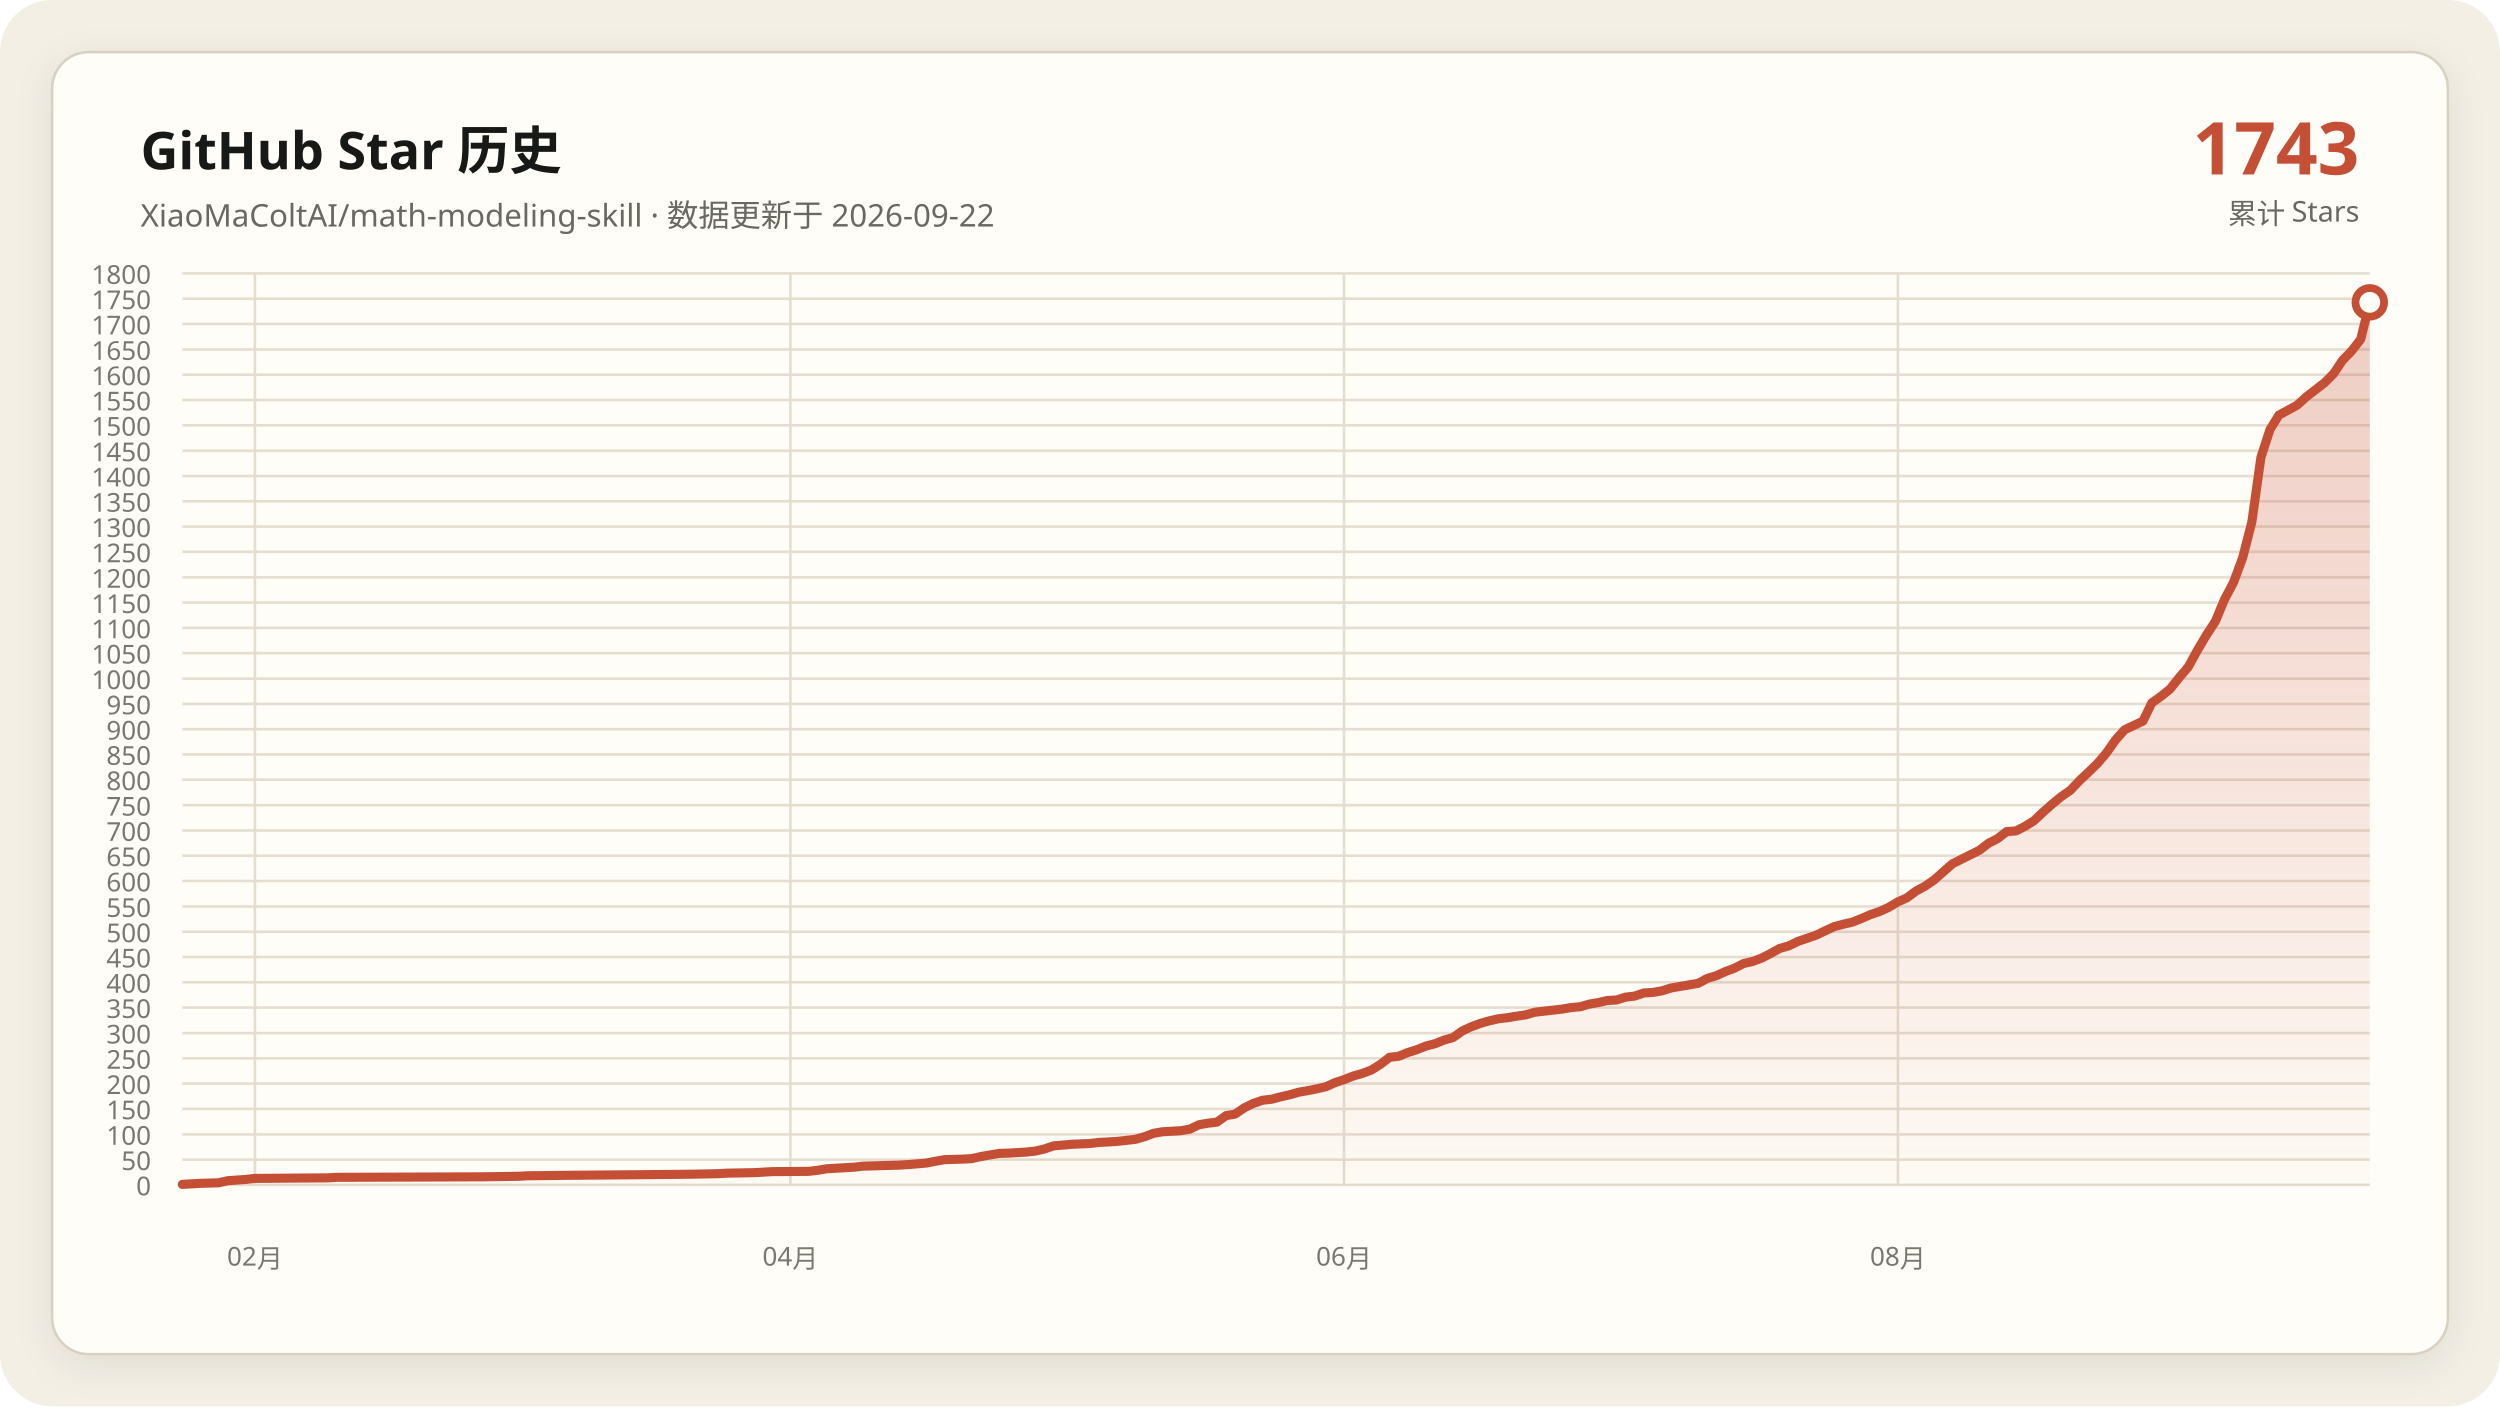
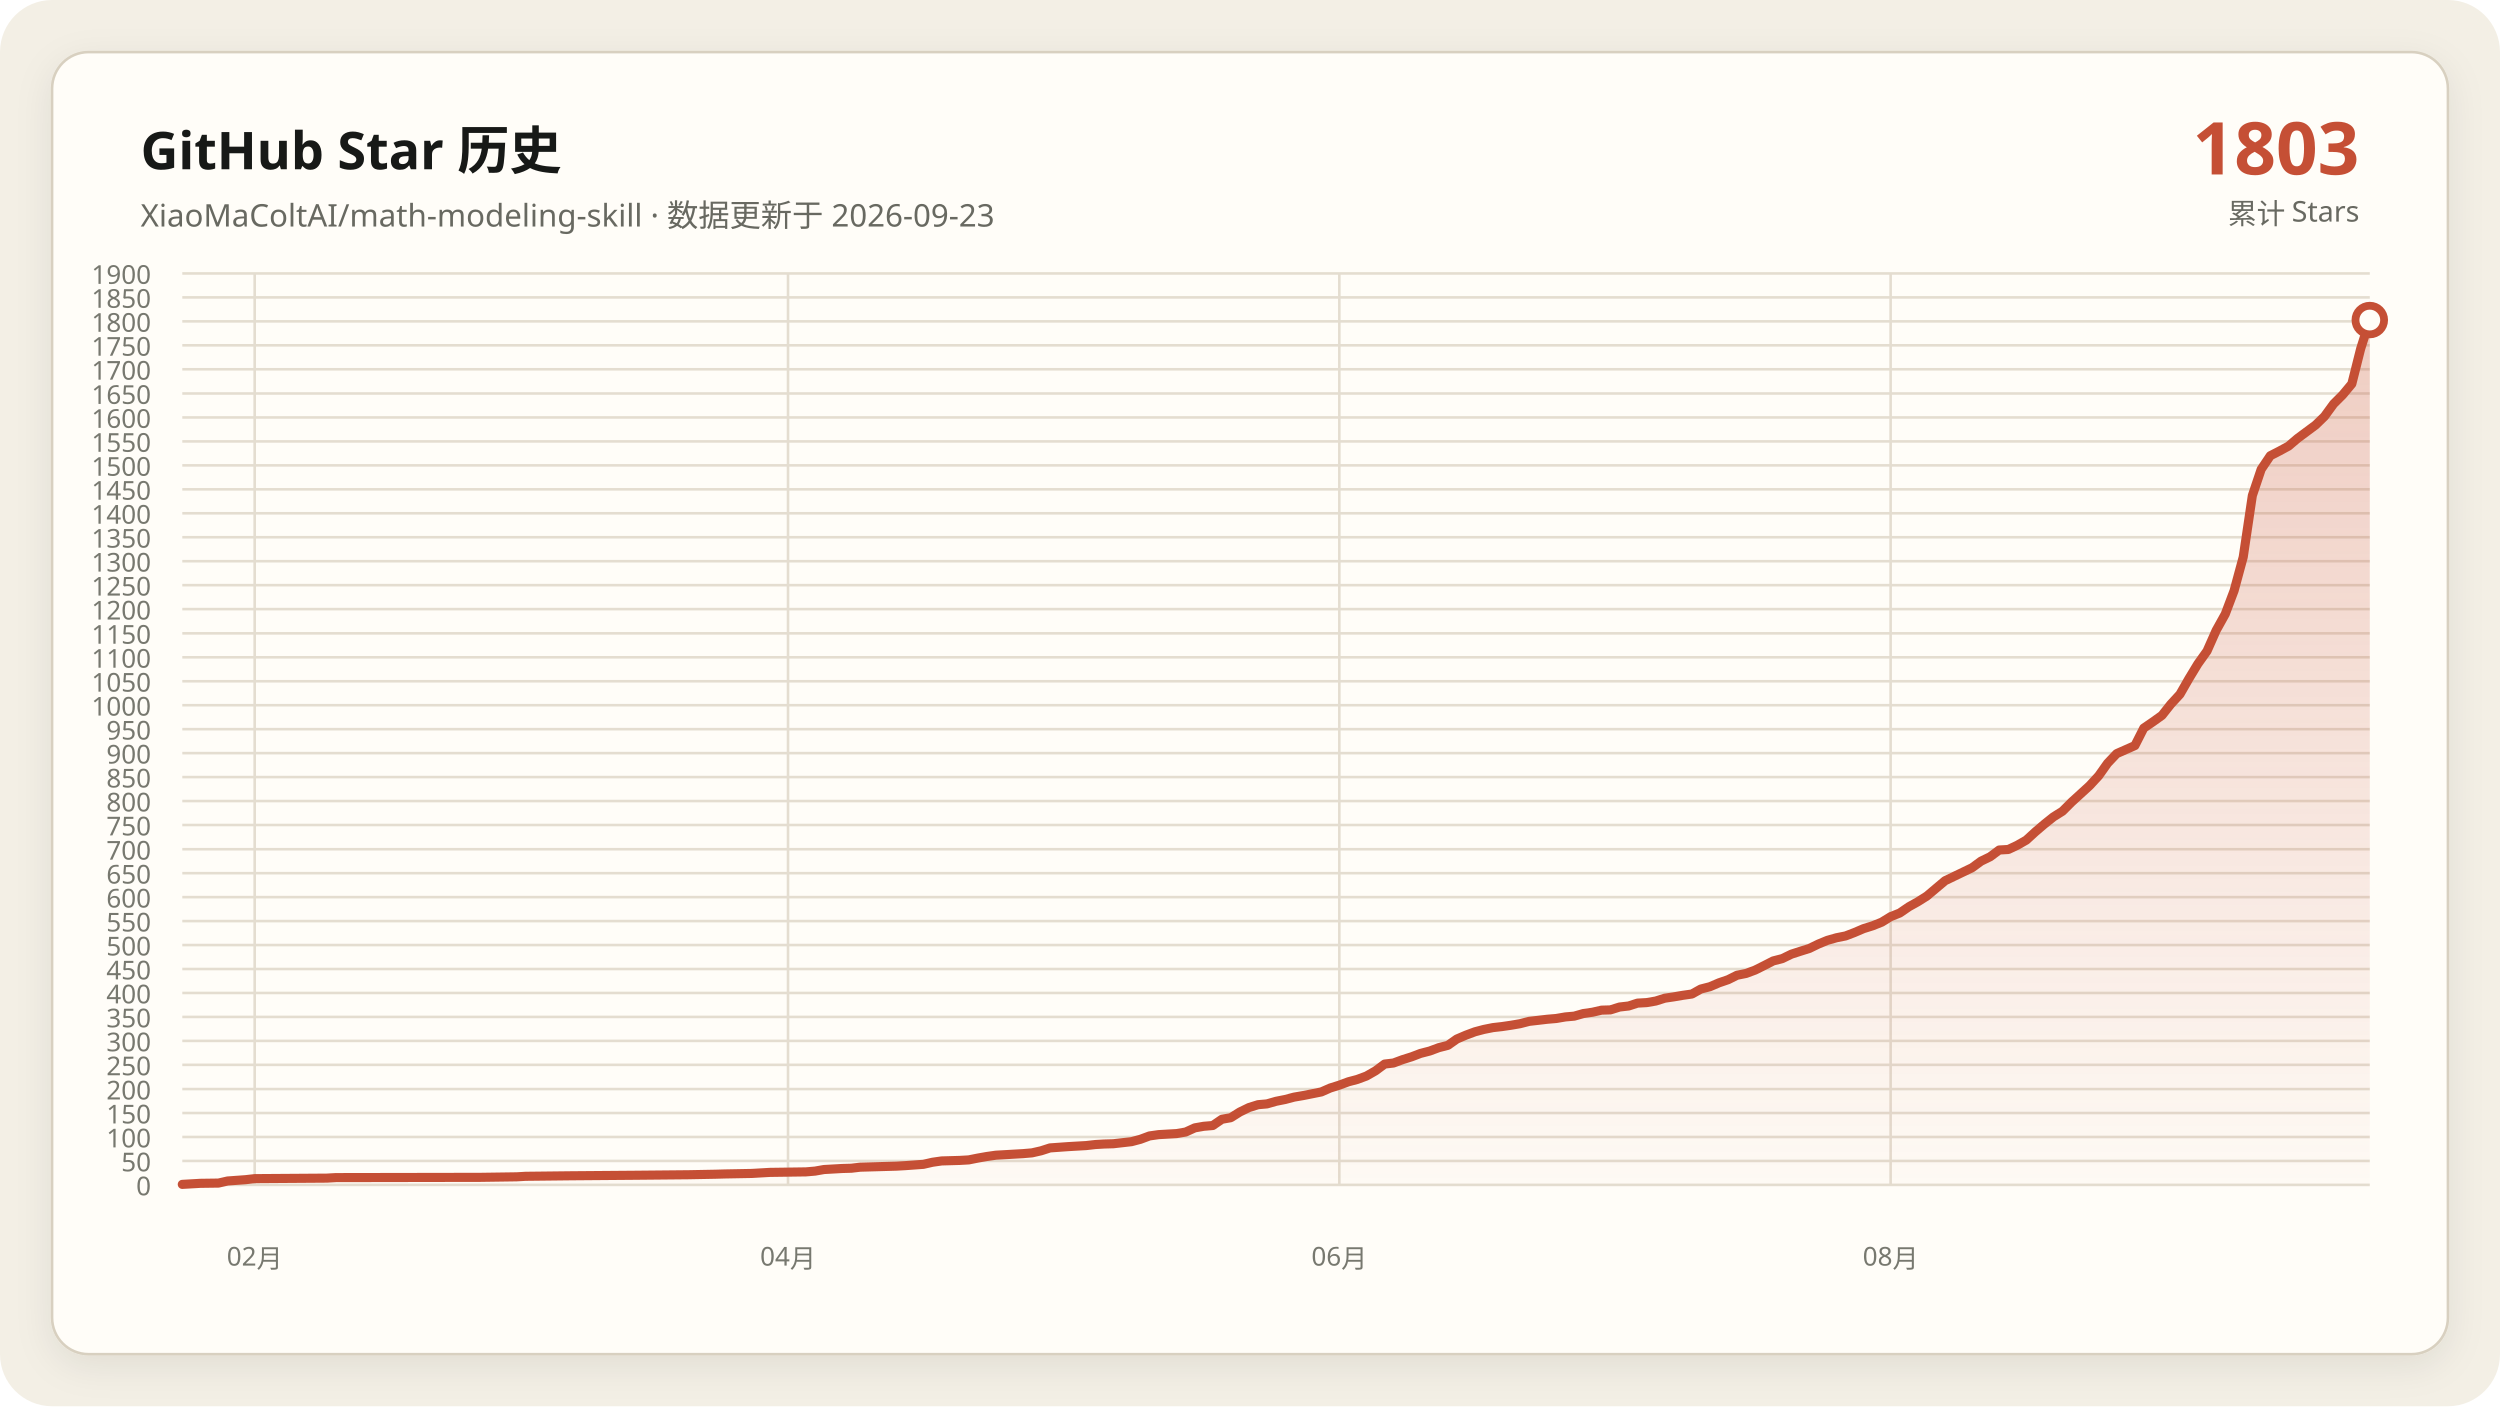
- <svg xmlns="http://www.w3.org/2000/svg" data-y-max="1800" viewBox="0 0 960 540" role="img" aria-labelledby="title desc">
+ <svg xmlns="http://www.w3.org/2000/svg" data-y-max="1900" viewBox="0 0 960 540" role="img" aria-labelledby="title desc">
  <defs>
    <linearGradient id="area" x1="0" y1="0" x2="0" y2="1">
      <stop offset="0" stop-color="#c54f35" stop-opacity=".28" />
      <stop offset="1" stop-color="#c54f35" stop-opacity=".02" />
    </linearGradient>
    <filter id="shadow" x="-10%" y="-10%" width="120%" height="120%">
      <feDropShadow dx="0" dy="4" stdDeviation="7" flood-color="#171917" flood-opacity=".08" />
    </filter>
  </defs>
  <rect width="960" height="540" rx="20" fill="#f3efe5" />
  <rect x="20" y="20" width="920" height="500" rx="14" fill="#fffdf8" stroke="#d8d0c0" filter="url(#shadow)" />
  <g font-family="Segoe UI, Microsoft YaHei, sans-serif">
    <text x="54" y="65" fill="#171917" font-size="20" font-weight="700">GitHub Star 历史</text>
-     <text x="54" y="87" fill="#686961" font-size="12">XiaoMaColtAI/math-modeling-skill · 数据更新于 2026-09-22</text>
-     <text x="906" y="67" fill="#c54f35" font-size="28" font-weight="750" text-anchor="end">1743</text>
+     <text x="54" y="87" fill="#686961" font-size="12">XiaoMaColtAI/math-modeling-skill · 数据更新于 2026-09-23</text>
+     <text x="906" y="67" fill="#c54f35" font-size="28" font-weight="750" text-anchor="end">1803</text>
    <text x="906" y="86" fill="#686961" font-size="11" text-anchor="end">累计 Stars</text>
    <g fill="#77786f" font-size="10">
      <path d="M70 455.0H910" fill="none" stroke="#e4ddd0" stroke-width="1" />
      <text data-y-tick="true" x="58" y="459.0" text-anchor="end">0</text>
-       <path d="M70 445.3H910" fill="none" stroke="#e4ddd0" stroke-width="1" />
-       <text data-y-tick="true" x="58" y="449.3" text-anchor="end">50</text>
-       <path d="M70 435.6H910" fill="none" stroke="#e4ddd0" stroke-width="1" />
-       <text data-y-tick="true" x="58" y="439.6" text-anchor="end">100</text>
-       <path d="M70 425.8H910" fill="none" stroke="#e4ddd0" stroke-width="1" />
-       <text data-y-tick="true" x="58" y="429.8" text-anchor="end">150</text>
-       <path d="M70 416.1H910" fill="none" stroke="#e4ddd0" stroke-width="1" />
-       <text data-y-tick="true" x="58" y="420.1" text-anchor="end">200</text>
-       <path d="M70 406.4H910" fill="none" stroke="#e4ddd0" stroke-width="1" />
-       <text data-y-tick="true" x="58" y="410.4" text-anchor="end">250</text>
-       <path d="M70 396.7H910" fill="none" stroke="#e4ddd0" stroke-width="1" />
-       <text data-y-tick="true" x="58" y="400.7" text-anchor="end">300</text>
-       <path d="M70 386.9H910" fill="none" stroke="#e4ddd0" stroke-width="1" />
-       <text data-y-tick="true" x="58" y="390.9" text-anchor="end">350</text>
-       <path d="M70 377.2H910" fill="none" stroke="#e4ddd0" stroke-width="1" />
-       <text data-y-tick="true" x="58" y="381.2" text-anchor="end">400</text>
-       <path d="M70 367.5H910" fill="none" stroke="#e4ddd0" stroke-width="1" />
-       <text data-y-tick="true" x="58" y="371.5" text-anchor="end">450</text>
-       <path d="M70 357.8H910" fill="none" stroke="#e4ddd0" stroke-width="1" />
-       <text data-y-tick="true" x="58" y="361.8" text-anchor="end">500</text>
-       <path d="M70 348.1H910" fill="none" stroke="#e4ddd0" stroke-width="1" />
-       <text data-y-tick="true" x="58" y="352.1" text-anchor="end">550</text>
-       <path d="M70 338.3H910" fill="none" stroke="#e4ddd0" stroke-width="1" />
-       <text data-y-tick="true" x="58" y="342.3" text-anchor="end">600</text>
-       <path d="M70 328.6H910" fill="none" stroke="#e4ddd0" stroke-width="1" />
-       <text data-y-tick="true" x="58" y="332.6" text-anchor="end">650</text>
-       <path d="M70 318.9H910" fill="none" stroke="#e4ddd0" stroke-width="1" />
-       <text data-y-tick="true" x="58" y="322.9" text-anchor="end">700</text>
-       <path d="M70 309.2H910" fill="none" stroke="#e4ddd0" stroke-width="1" />
-       <text data-y-tick="true" x="58" y="313.2" text-anchor="end">750</text>
-       <path d="M70 299.4H910" fill="none" stroke="#e4ddd0" stroke-width="1" />
-       <text data-y-tick="true" x="58" y="303.4" text-anchor="end">800</text>
-       <path d="M70 289.7H910" fill="none" stroke="#e4ddd0" stroke-width="1" />
-       <text data-y-tick="true" x="58" y="293.7" text-anchor="end">850</text>
+       <path d="M70 445.8H910" fill="none" stroke="#e4ddd0" stroke-width="1" />
+       <text data-y-tick="true" x="58" y="449.8" text-anchor="end">50</text>
+       <path d="M70 436.6H910" fill="none" stroke="#e4ddd0" stroke-width="1" />
+       <text data-y-tick="true" x="58" y="440.6" text-anchor="end">100</text>
+       <path d="M70 427.4H910" fill="none" stroke="#e4ddd0" stroke-width="1" />
+       <text data-y-tick="true" x="58" y="431.4" text-anchor="end">150</text>
+       <path d="M70 418.2H910" fill="none" stroke="#e4ddd0" stroke-width="1" />
+       <text data-y-tick="true" x="58" y="422.2" text-anchor="end">200</text>
+       <path d="M70 408.9H910" fill="none" stroke="#e4ddd0" stroke-width="1" />
+       <text data-y-tick="true" x="58" y="412.9" text-anchor="end">250</text>
+       <path d="M70 399.7H910" fill="none" stroke="#e4ddd0" stroke-width="1" />
+       <text data-y-tick="true" x="58" y="403.7" text-anchor="end">300</text>
+       <path d="M70 390.5H910" fill="none" stroke="#e4ddd0" stroke-width="1" />
+       <text data-y-tick="true" x="58" y="394.5" text-anchor="end">350</text>
+       <path d="M70 381.3H910" fill="none" stroke="#e4ddd0" stroke-width="1" />
+       <text data-y-tick="true" x="58" y="385.3" text-anchor="end">400</text>
+       <path d="M70 372.1H910" fill="none" stroke="#e4ddd0" stroke-width="1" />
+       <text data-y-tick="true" x="58" y="376.1" text-anchor="end">450</text>
+       <path d="M70 362.9H910" fill="none" stroke="#e4ddd0" stroke-width="1" />
+       <text data-y-tick="true" x="58" y="366.9" text-anchor="end">500</text>
+       <path d="M70 353.7H910" fill="none" stroke="#e4ddd0" stroke-width="1" />
+       <text data-y-tick="true" x="58" y="357.7" text-anchor="end">550</text>
+       <path d="M70 344.5H910" fill="none" stroke="#e4ddd0" stroke-width="1" />
+       <text data-y-tick="true" x="58" y="348.5" text-anchor="end">600</text>
+       <path d="M70 335.3H910" fill="none" stroke="#e4ddd0" stroke-width="1" />
+       <text data-y-tick="true" x="58" y="339.3" text-anchor="end">650</text>
+       <path d="M70 326.1H910" fill="none" stroke="#e4ddd0" stroke-width="1" />
+       <text data-y-tick="true" x="58" y="330.1" text-anchor="end">700</text>
+       <path d="M70 316.8H910" fill="none" stroke="#e4ddd0" stroke-width="1" />
+       <text data-y-tick="true" x="58" y="320.8" text-anchor="end">750</text>
+       <path d="M70 307.6H910" fill="none" stroke="#e4ddd0" stroke-width="1" />
+       <text data-y-tick="true" x="58" y="311.6" text-anchor="end">800</text>
+       <path d="M70 298.4H910" fill="none" stroke="#e4ddd0" stroke-width="1" />
+       <text data-y-tick="true" x="58" y="302.4" text-anchor="end">850</text>
+       <path d="M70 289.2H910" fill="none" stroke="#e4ddd0" stroke-width="1" />
+       <text data-y-tick="true" x="58" y="293.2" text-anchor="end">900</text>
      <path d="M70 280.0H910" fill="none" stroke="#e4ddd0" stroke-width="1" />
-       <text data-y-tick="true" x="58" y="284.0" text-anchor="end">900</text>
-       <path d="M70 270.3H910" fill="none" stroke="#e4ddd0" stroke-width="1" />
-       <text data-y-tick="true" x="58" y="274.3" text-anchor="end">950</text>
-       <path d="M70 260.6H910" fill="none" stroke="#e4ddd0" stroke-width="1" />
-       <text data-y-tick="true" x="58" y="264.6" text-anchor="end">1000</text>
-       <path d="M70 250.8H910" fill="none" stroke="#e4ddd0" stroke-width="1" />
-       <text data-y-tick="true" x="58" y="254.8" text-anchor="end">1050</text>
-       <path d="M70 241.1H910" fill="none" stroke="#e4ddd0" stroke-width="1" />
-       <text data-y-tick="true" x="58" y="245.1" text-anchor="end">1100</text>
-       <path d="M70 231.4H910" fill="none" stroke="#e4ddd0" stroke-width="1" />
-       <text data-y-tick="true" x="58" y="235.4" text-anchor="end">1150</text>
-       <path d="M70 221.7H910" fill="none" stroke="#e4ddd0" stroke-width="1" />
-       <text data-y-tick="true" x="58" y="225.7" text-anchor="end">1200</text>
-       <path d="M70 211.9H910" fill="none" stroke="#e4ddd0" stroke-width="1" />
-       <text data-y-tick="true" x="58" y="215.9" text-anchor="end">1250</text>
-       <path d="M70 202.2H910" fill="none" stroke="#e4ddd0" stroke-width="1" />
-       <text data-y-tick="true" x="58" y="206.2" text-anchor="end">1300</text>
-       <path d="M70 192.5H910" fill="none" stroke="#e4ddd0" stroke-width="1" />
-       <text data-y-tick="true" x="58" y="196.5" text-anchor="end">1350</text>
-       <path d="M70 182.8H910" fill="none" stroke="#e4ddd0" stroke-width="1" />
-       <text data-y-tick="true" x="58" y="186.8" text-anchor="end">1400</text>
-       <path d="M70 173.1H910" fill="none" stroke="#e4ddd0" stroke-width="1" />
-       <text data-y-tick="true" x="58" y="177.1" text-anchor="end">1450</text>
-       <path d="M70 163.3H910" fill="none" stroke="#e4ddd0" stroke-width="1" />
-       <text data-y-tick="true" x="58" y="167.3" text-anchor="end">1500</text>
-       <path d="M70 153.6H910" fill="none" stroke="#e4ddd0" stroke-width="1" />
-       <text data-y-tick="true" x="58" y="157.6" text-anchor="end">1550</text>
-       <path d="M70 143.9H910" fill="none" stroke="#e4ddd0" stroke-width="1" />
-       <text data-y-tick="true" x="58" y="147.9" text-anchor="end">1600</text>
-       <path d="M70 134.2H910" fill="none" stroke="#e4ddd0" stroke-width="1" />
-       <text data-y-tick="true" x="58" y="138.2" text-anchor="end">1650</text>
-       <path d="M70 124.4H910" fill="none" stroke="#e4ddd0" stroke-width="1" />
-       <text data-y-tick="true" x="58" y="128.4" text-anchor="end">1700</text>
-       <path d="M70 114.7H910" fill="none" stroke="#e4ddd0" stroke-width="1" />
-       <text data-y-tick="true" x="58" y="118.7" text-anchor="end">1750</text>
+       <text data-y-tick="true" x="58" y="284.0" text-anchor="end">950</text>
+       <path d="M70 270.8H910" fill="none" stroke="#e4ddd0" stroke-width="1" />
+       <text data-y-tick="true" x="58" y="274.8" text-anchor="end">1000</text>
+       <path d="M70 261.6H910" fill="none" stroke="#e4ddd0" stroke-width="1" />
+       <text data-y-tick="true" x="58" y="265.6" text-anchor="end">1050</text>
+       <path d="M70 252.4H910" fill="none" stroke="#e4ddd0" stroke-width="1" />
+       <text data-y-tick="true" x="58" y="256.4" text-anchor="end">1100</text>
+       <path d="M70 243.2H910" fill="none" stroke="#e4ddd0" stroke-width="1" />
+       <text data-y-tick="true" x="58" y="247.2" text-anchor="end">1150</text>
+       <path d="M70 233.9H910" fill="none" stroke="#e4ddd0" stroke-width="1" />
+       <text data-y-tick="true" x="58" y="237.9" text-anchor="end">1200</text>
+       <path d="M70 224.7H910" fill="none" stroke="#e4ddd0" stroke-width="1" />
+       <text data-y-tick="true" x="58" y="228.7" text-anchor="end">1250</text>
+       <path d="M70 215.5H910" fill="none" stroke="#e4ddd0" stroke-width="1" />
+       <text data-y-tick="true" x="58" y="219.5" text-anchor="end">1300</text>
+       <path d="M70 206.3H910" fill="none" stroke="#e4ddd0" stroke-width="1" />
+       <text data-y-tick="true" x="58" y="210.3" text-anchor="end">1350</text>
+       <path d="M70 197.1H910" fill="none" stroke="#e4ddd0" stroke-width="1" />
+       <text data-y-tick="true" x="58" y="201.1" text-anchor="end">1400</text>
+       <path d="M70 187.9H910" fill="none" stroke="#e4ddd0" stroke-width="1" />
+       <text data-y-tick="true" x="58" y="191.9" text-anchor="end">1450</text>
+       <path d="M70 178.7H910" fill="none" stroke="#e4ddd0" stroke-width="1" />
+       <text data-y-tick="true" x="58" y="182.7" text-anchor="end">1500</text>
+       <path d="M70 169.5H910" fill="none" stroke="#e4ddd0" stroke-width="1" />
+       <text data-y-tick="true" x="58" y="173.5" text-anchor="end">1550</text>
+       <path d="M70 160.3H910" fill="none" stroke="#e4ddd0" stroke-width="1" />
+       <text data-y-tick="true" x="58" y="164.3" text-anchor="end">1600</text>
+       <path d="M70 151.1H910" fill="none" stroke="#e4ddd0" stroke-width="1" />
+       <text data-y-tick="true" x="58" y="155.1" text-anchor="end">1650</text>
+       <path d="M70 141.8H910" fill="none" stroke="#e4ddd0" stroke-width="1" />
+       <text data-y-tick="true" x="58" y="145.8" text-anchor="end">1700</text>
+       <path d="M70 132.6H910" fill="none" stroke="#e4ddd0" stroke-width="1" />
+       <text data-y-tick="true" x="58" y="136.6" text-anchor="end">1750</text>
+       <path d="M70 123.4H910" fill="none" stroke="#e4ddd0" stroke-width="1" />
+       <text data-y-tick="true" x="58" y="127.4" text-anchor="end">1800</text>
+       <path d="M70 114.2H910" fill="none" stroke="#e4ddd0" stroke-width="1" />
+       <text data-y-tick="true" x="58" y="118.2" text-anchor="end">1850</text>
      <path d="M70 105.0H910" fill="none" stroke="#e4ddd0" stroke-width="1" />
-       <text data-y-tick="true" x="58" y="109.0" text-anchor="end">1800</text>
-       <path d="M97.9 105V455" fill="none" stroke="#e4ddd0" stroke-width="1" />
-       <text x="97.9" y="486" text-anchor="middle">02月</text>
-       <path d="M303.5 105V455" fill="none" stroke="#e4ddd0" stroke-width="1" />
-       <text x="303.5" y="486" text-anchor="middle">04月</text>
-       <path d="M516.1 105V455" fill="none" stroke="#e4ddd0" stroke-width="1" />
-       <text x="516.1" y="486" text-anchor="middle">06月</text>
-       <path d="M728.8 105V455" fill="none" stroke="#e4ddd0" stroke-width="1" />
-       <text x="728.8" y="486" text-anchor="middle">08月</text>
+       <text data-y-tick="true" x="58" y="109.0" text-anchor="end">1900</text>
+       <path d="M97.8 105V455" fill="none" stroke="#e4ddd0" stroke-width="1" />
+       <text x="97.8" y="486" text-anchor="middle">02月</text>
+       <path d="M302.6 105V455" fill="none" stroke="#e4ddd0" stroke-width="1" />
+       <text x="302.6" y="486" text-anchor="middle">04月</text>
+       <path d="M514.3 105V455" fill="none" stroke="#e4ddd0" stroke-width="1" />
+       <text x="514.3" y="486" text-anchor="middle">06月</text>
+       <path d="M726.0 105V455" fill="none" stroke="#e4ddd0" stroke-width="1" />
+       <text x="726.0" y="486" text-anchor="middle">08月</text>
    </g>
-     <polygon fill="url(#area)" points="70.0,455 70.0,454.8 77.0,454.4 83.9,454.2 87.4,453.4 94.4,452.9 97.9,452.5 125.8,452.3 129.3,452.1 185.0,451.9 199.0,451.7 202.4,451.5 219.9,451.3 244.3,451.1 265.2,450.9 275.6,450.7 279.1,450.5 289.6,450.3 293.1,450.1 296.6,449.9 310.5,449.8 314.0,449.4 317.5,448.8 321.0,448.6 324.4,448.4 327.9,448.2 331.4,447.8 338.4,447.6 345.4,447.4 348.8,447.2 355.8,446.6 359.3,445.9 362.8,445.3 369.8,445.1 373.2,444.9 376.7,444.1 380.2,443.5 383.7,442.9 387.2,442.8 390.7,442.6 394.1,442.4 397.6,442.0 401.1,441.2 404.6,440.0 411.6,439.4 418.5,439.1 422.0,438.7 425.5,438.5 429.0,438.3 436.0,437.5 439.5,436.5 442.9,435.2 446.4,434.6 449.9,434.4 453.4,434.2 456.9,433.6 460.4,431.9 463.9,431.3 467.3,430.9 470.8,428.4 474.3,427.8 477.8,425.4 481.3,423.7 484.8,422.5 488.3,422.1 491.7,421.2 495.2,420.4 498.7,419.4 502.2,418.8 505.7,418.1 509.2,417.3 512.7,415.7 516.1,414.6 519.6,413.2 523.1,412.2 526.6,410.9 530.1,408.7 533.6,406.0 537.1,405.6 540.5,404.2 544.0,403.1 547.5,401.7 551.0,400.8 554.5,399.4 558.0,398.4 561.5,395.9 564.9,394.3 568.4,393.0 571.9,392.0 575.4,391.2 578.9,390.8 582.4,390.2 585.9,389.7 589.3,388.7 592.8,388.3 596.3,387.9 599.8,387.5 603.3,386.9 606.8,386.6 610.2,385.6 613.7,385.0 617.2,384.2 620.7,384.0 624.2,382.9 627.7,382.5 631.2,381.3 634.6,381.1 638.1,380.5 641.6,379.4 645.1,378.8 648.6,378.2 652.1,377.6 655.6,375.7 659.0,374.7 662.5,373.1 666.0,371.8 669.5,370.0 673.0,369.2 676.5,367.9 680.0,366.1 683.4,364.2 686.9,363.2 690.4,361.5 693.9,360.3 697.4,359.1 700.9,357.4 704.4,355.8 707.8,354.9 711.3,354.1 714.8,352.7 718.3,351.2 721.8,350.0 725.3,348.4 728.8,346.3 732.2,344.8 735.7,342.2 739.2,340.3 742.7,337.9 749.7,331.7 760.1,326.5 763.6,323.8 767.1,322.0 770.6,319.3 774.1,319.1 777.6,317.3 781.0,315.2 784.5,311.9 788.0,308.8 791.5,305.9 795.0,303.5 798.5,299.8 802.0,296.5 805.4,293.2 808.9,289.1 812.4,284.1 815.9,280.2 822.9,276.9 826.3,269.9 829.8,267.4 833.3,264.6 836.8,260.2 840.3,256.1 843.8,249.7 847.3,243.8 850.7,238.6 854.2,230.2 857.7,223.6 861.2,214.1 864.7,200.5 868.2,175.6 871.7,164.9 875.1,159.4 878.6,157.5 882.1,155.6 885.6,152.4 889.1,149.7 892.6,147.0 896.1,143.5 899.5,138.4 903.0,134.8 906.5,130.3 910.0,116.1 910.0,455" />
-     <polyline fill="none" stroke="#c54f35" stroke-width="3.5" stroke-linecap="round" stroke-linejoin="round" points="70.0,454.8 77.0,454.4 83.9,454.2 87.4,453.4 94.4,452.9 97.9,452.5 125.8,452.3 129.3,452.1 185.0,451.9 199.0,451.7 202.4,451.5 219.9,451.3 244.3,451.1 265.2,450.9 275.6,450.7 279.1,450.5 289.6,450.3 293.1,450.1 296.6,449.9 310.5,449.8 314.0,449.4 317.5,448.8 321.0,448.6 324.4,448.4 327.9,448.2 331.4,447.8 338.4,447.6 345.4,447.4 348.8,447.2 355.8,446.6 359.3,445.9 362.8,445.3 369.8,445.1 373.2,444.9 376.7,444.1 380.2,443.5 383.7,442.9 387.2,442.8 390.7,442.6 394.1,442.4 397.6,442.0 401.1,441.2 404.6,440.0 411.6,439.4 418.5,439.1 422.0,438.7 425.5,438.5 429.0,438.3 436.0,437.5 439.5,436.5 442.9,435.2 446.4,434.6 449.9,434.4 453.4,434.2 456.9,433.6 460.4,431.9 463.9,431.3 467.3,430.9 470.8,428.4 474.3,427.8 477.8,425.4 481.3,423.7 484.8,422.5 488.3,422.1 491.7,421.2 495.2,420.4 498.7,419.4 502.2,418.8 505.7,418.1 509.2,417.3 512.7,415.7 516.1,414.6 519.6,413.2 523.1,412.2 526.6,410.9 530.1,408.7 533.6,406.0 537.1,405.6 540.5,404.2 544.0,403.1 547.5,401.7 551.0,400.8 554.5,399.4 558.0,398.4 561.5,395.9 564.9,394.3 568.4,393.0 571.9,392.0 575.4,391.2 578.9,390.8 582.4,390.2 585.9,389.7 589.3,388.7 592.8,388.3 596.3,387.9 599.8,387.5 603.3,386.9 606.8,386.6 610.2,385.6 613.7,385.0 617.2,384.2 620.7,384.0 624.2,382.9 627.7,382.5 631.2,381.3 634.6,381.1 638.1,380.5 641.6,379.4 645.1,378.8 648.6,378.2 652.1,377.6 655.6,375.7 659.0,374.7 662.5,373.1 666.0,371.8 669.5,370.0 673.0,369.2 676.5,367.9 680.0,366.1 683.4,364.2 686.9,363.2 690.4,361.5 693.9,360.3 697.4,359.1 700.9,357.4 704.4,355.8 707.8,354.9 711.3,354.1 714.8,352.7 718.3,351.2 721.8,350.0 725.3,348.4 728.8,346.3 732.2,344.8 735.7,342.2 739.2,340.3 742.7,337.9 749.7,331.7 760.1,326.5 763.6,323.8 767.1,322.0 770.6,319.3 774.1,319.1 777.6,317.3 781.0,315.2 784.5,311.9 788.0,308.8 791.5,305.9 795.0,303.5 798.5,299.8 802.0,296.5 805.4,293.2 808.9,289.1 812.4,284.1 815.9,280.2 822.9,276.9 826.3,269.9 829.8,267.4 833.3,264.6 836.8,260.2 840.3,256.1 843.8,249.7 847.3,243.8 850.7,238.6 854.2,230.2 857.7,223.6 861.2,214.1 864.7,200.5 868.2,175.6 871.7,164.9 875.1,159.4 878.6,157.5 882.1,155.6 885.6,152.4 889.1,149.7 892.6,147.0 896.1,143.5 899.5,138.4 903.0,134.8 906.5,130.3 910.0,116.1" />
-     <circle cx="910.0" cy="116.1" r="5.5" fill="#fffdf8" stroke="#c54f35" stroke-width="3" />
+     <polygon fill="url(#area)" points="70.0,455 70.0,454.8 76.9,454.4 83.9,454.3 87.4,453.5 94.3,453.0 97.8,452.6 125.5,452.4 129.0,452.2 184.5,452.1 198.4,451.9 201.9,451.7 219.3,451.5 243.6,451.3 264.4,451.1 274.8,450.9 278.3,450.8 288.7,450.6 292.1,450.4 295.6,450.2 309.5,450.0 313.0,449.7 316.4,449.1 319.9,448.9 323.4,448.7 326.9,448.6 330.3,448.2 337.3,448.0 344.2,447.8 347.7,447.6 354.6,447.1 358.1,446.3 361.6,445.8 368.5,445.6 372.0,445.4 375.5,444.7 378.9,444.1 382.4,443.6 385.9,443.4 389.3,443.2 392.8,443.0 396.3,442.7 399.8,441.9 403.2,440.8 410.2,440.3 417.1,439.9 420.6,439.5 424.0,439.3 427.5,439.2 434.5,438.4 437.9,437.5 441.4,436.2 444.9,435.7 448.3,435.5 451.8,435.3 455.3,434.7 458.8,433.1 462.2,432.5 465.7,432.2 469.2,429.8 472.6,429.2 476.1,427.0 479.6,425.3 483.1,424.2 486.5,423.9 490.0,422.9 493.5,422.2 496.9,421.3 500.4,420.7 503.9,420.0 507.4,419.3 510.8,417.8 514.3,416.7 517.8,415.4 521.2,414.5 524.7,413.2 528.2,411.2 531.7,408.6 535.1,408.2 538.6,406.9 542.1,405.8 545.5,404.5 549.0,403.6 552.5,402.3 556.0,401.4 559.4,399.0 562.9,397.5 566.4,396.2 569.8,395.3 573.3,394.6 576.8,394.2 580.2,393.7 583.7,393.1 587.2,392.2 590.7,391.8 594.1,391.4 597.6,391.1 601.1,390.5 604.5,390.2 608.0,389.2 611.5,388.7 615.0,387.9 618.4,387.8 621.9,386.7 625.4,386.3 628.8,385.2 632.3,385.0 635.8,384.4 639.3,383.3 642.7,382.8 646.2,382.2 649.7,381.7 653.1,379.8 656.6,378.9 660.1,377.4 663.6,376.2 667.0,374.5 670.5,373.8 674.0,372.5 677.4,370.8 680.9,369.0 684.4,368.1 687.9,366.4 691.3,365.3 694.8,364.2 698.3,362.5 701.7,361.1 705.2,360.1 708.7,359.4 712.1,358.1 715.6,356.6 719.1,355.5 722.6,354.1 726.0,352.0 729.5,350.6 733.0,348.2 736.4,346.3 739.9,344.1 746.9,338.2 757.3,333.2 760.7,330.7 764.2,329.0 767.7,326.4 771.2,326.2 774.6,324.6 778.1,322.6 781.6,319.4 785.0,316.5 788.5,313.7 792.0,311.5 795.5,308.0 798.9,304.9 802.4,301.7 805.9,297.9 809.3,293.1 812.8,289.4 819.8,286.3 823.2,279.6 826.7,277.2 830.2,274.7 833.6,270.4 837.1,266.6 840.6,260.5 844.0,254.9 847.5,250.0 851.0,242.1 854.5,235.8 857.9,226.8 861.4,213.9 864.9,190.3 868.3,180.2 871.8,175.0 875.3,173.2 878.8,171.3 882.2,168.4 885.7,165.8 889.2,163.2 892.6,159.9 896.1,155.1 899.6,151.6 903.1,147.4 906.5,133.9 910.0,122.9 910.0,455" />
+     <polyline fill="none" stroke="#c54f35" stroke-width="3.5" stroke-linecap="round" stroke-linejoin="round" points="70.0,454.8 76.9,454.4 83.9,454.3 87.4,453.5 94.3,453.0 97.8,452.6 125.5,452.4 129.0,452.2 184.5,452.1 198.4,451.9 201.9,451.7 219.3,451.5 243.6,451.3 264.4,451.1 274.8,450.9 278.3,450.8 288.7,450.6 292.1,450.4 295.6,450.2 309.5,450.0 313.0,449.7 316.4,449.1 319.9,448.9 323.4,448.7 326.9,448.6 330.3,448.2 337.3,448.0 344.2,447.8 347.7,447.6 354.6,447.1 358.1,446.3 361.6,445.8 368.5,445.6 372.0,445.4 375.5,444.7 378.9,444.1 382.4,443.6 385.9,443.4 389.3,443.2 392.8,443.0 396.3,442.7 399.8,441.9 403.2,440.8 410.2,440.3 417.1,439.9 420.6,439.5 424.0,439.3 427.5,439.2 434.5,438.4 437.9,437.5 441.4,436.2 444.9,435.7 448.3,435.5 451.8,435.3 455.3,434.7 458.8,433.1 462.2,432.5 465.7,432.2 469.2,429.8 472.6,429.2 476.1,427.0 479.6,425.3 483.1,424.2 486.5,423.9 490.0,422.9 493.5,422.2 496.9,421.3 500.4,420.7 503.9,420.0 507.4,419.3 510.8,417.8 514.3,416.7 517.8,415.4 521.2,414.5 524.7,413.2 528.2,411.2 531.7,408.6 535.1,408.2 538.6,406.9 542.1,405.8 545.5,404.5 549.0,403.6 552.5,402.3 556.0,401.4 559.4,399.0 562.9,397.5 566.4,396.2 569.8,395.3 573.3,394.6 576.8,394.2 580.2,393.7 583.7,393.1 587.2,392.2 590.7,391.8 594.1,391.4 597.6,391.1 601.1,390.5 604.5,390.2 608.0,389.2 611.5,388.7 615.0,387.9 618.4,387.8 621.9,386.7 625.4,386.3 628.8,385.2 632.3,385.0 635.8,384.4 639.3,383.3 642.7,382.8 646.2,382.2 649.7,381.7 653.1,379.8 656.6,378.9 660.1,377.4 663.6,376.2 667.0,374.5 670.5,373.8 674.0,372.5 677.4,370.8 680.9,369.0 684.4,368.1 687.9,366.4 691.3,365.3 694.8,364.2 698.3,362.5 701.7,361.1 705.2,360.1 708.7,359.4 712.1,358.1 715.6,356.6 719.1,355.5 722.6,354.1 726.0,352.0 729.5,350.6 733.0,348.2 736.4,346.3 739.9,344.1 746.9,338.2 757.3,333.2 760.7,330.7 764.2,329.0 767.7,326.4 771.2,326.2 774.6,324.6 778.1,322.6 781.6,319.4 785.0,316.5 788.5,313.7 792.0,311.5 795.5,308.0 798.9,304.9 802.4,301.7 805.9,297.9 809.3,293.1 812.8,289.4 819.8,286.3 823.2,279.6 826.7,277.2 830.2,274.7 833.6,270.4 837.1,266.6 840.6,260.5 844.0,254.9 847.5,250.0 851.0,242.1 854.5,235.8 857.9,226.8 861.4,213.9 864.9,190.3 868.3,180.2 871.8,175.0 875.3,173.2 878.8,171.3 882.2,168.4 885.7,165.8 889.2,163.2 892.6,159.9 896.1,155.1 899.6,151.6 903.1,147.4 906.5,133.9 910.0,122.9" />
+     <circle cx="910.0" cy="122.9" r="5.5" fill="#fffdf8" stroke="#c54f35" stroke-width="3" />
  </g>
</svg>
